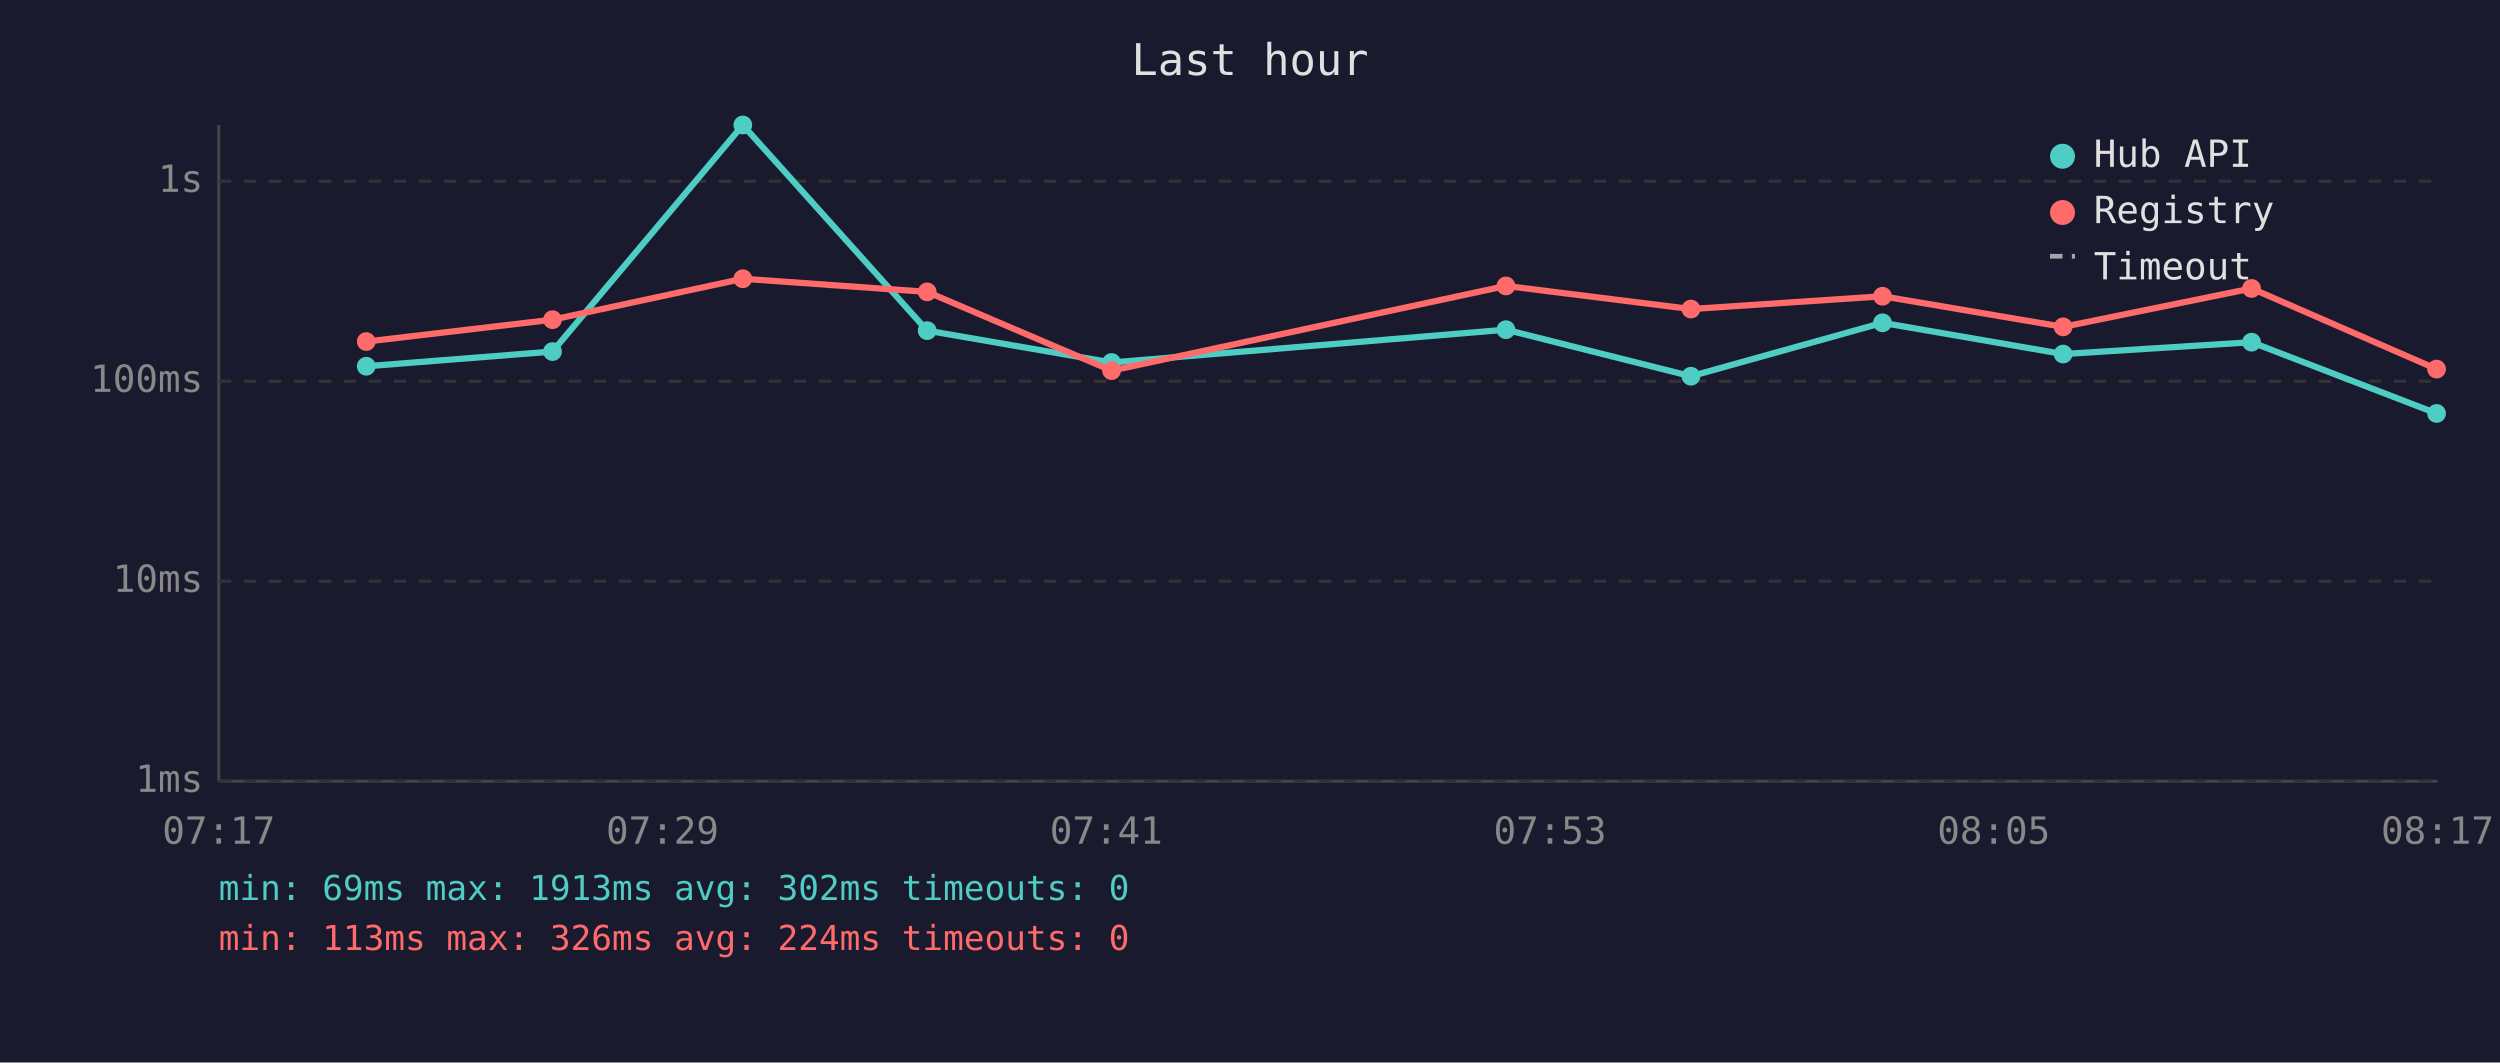
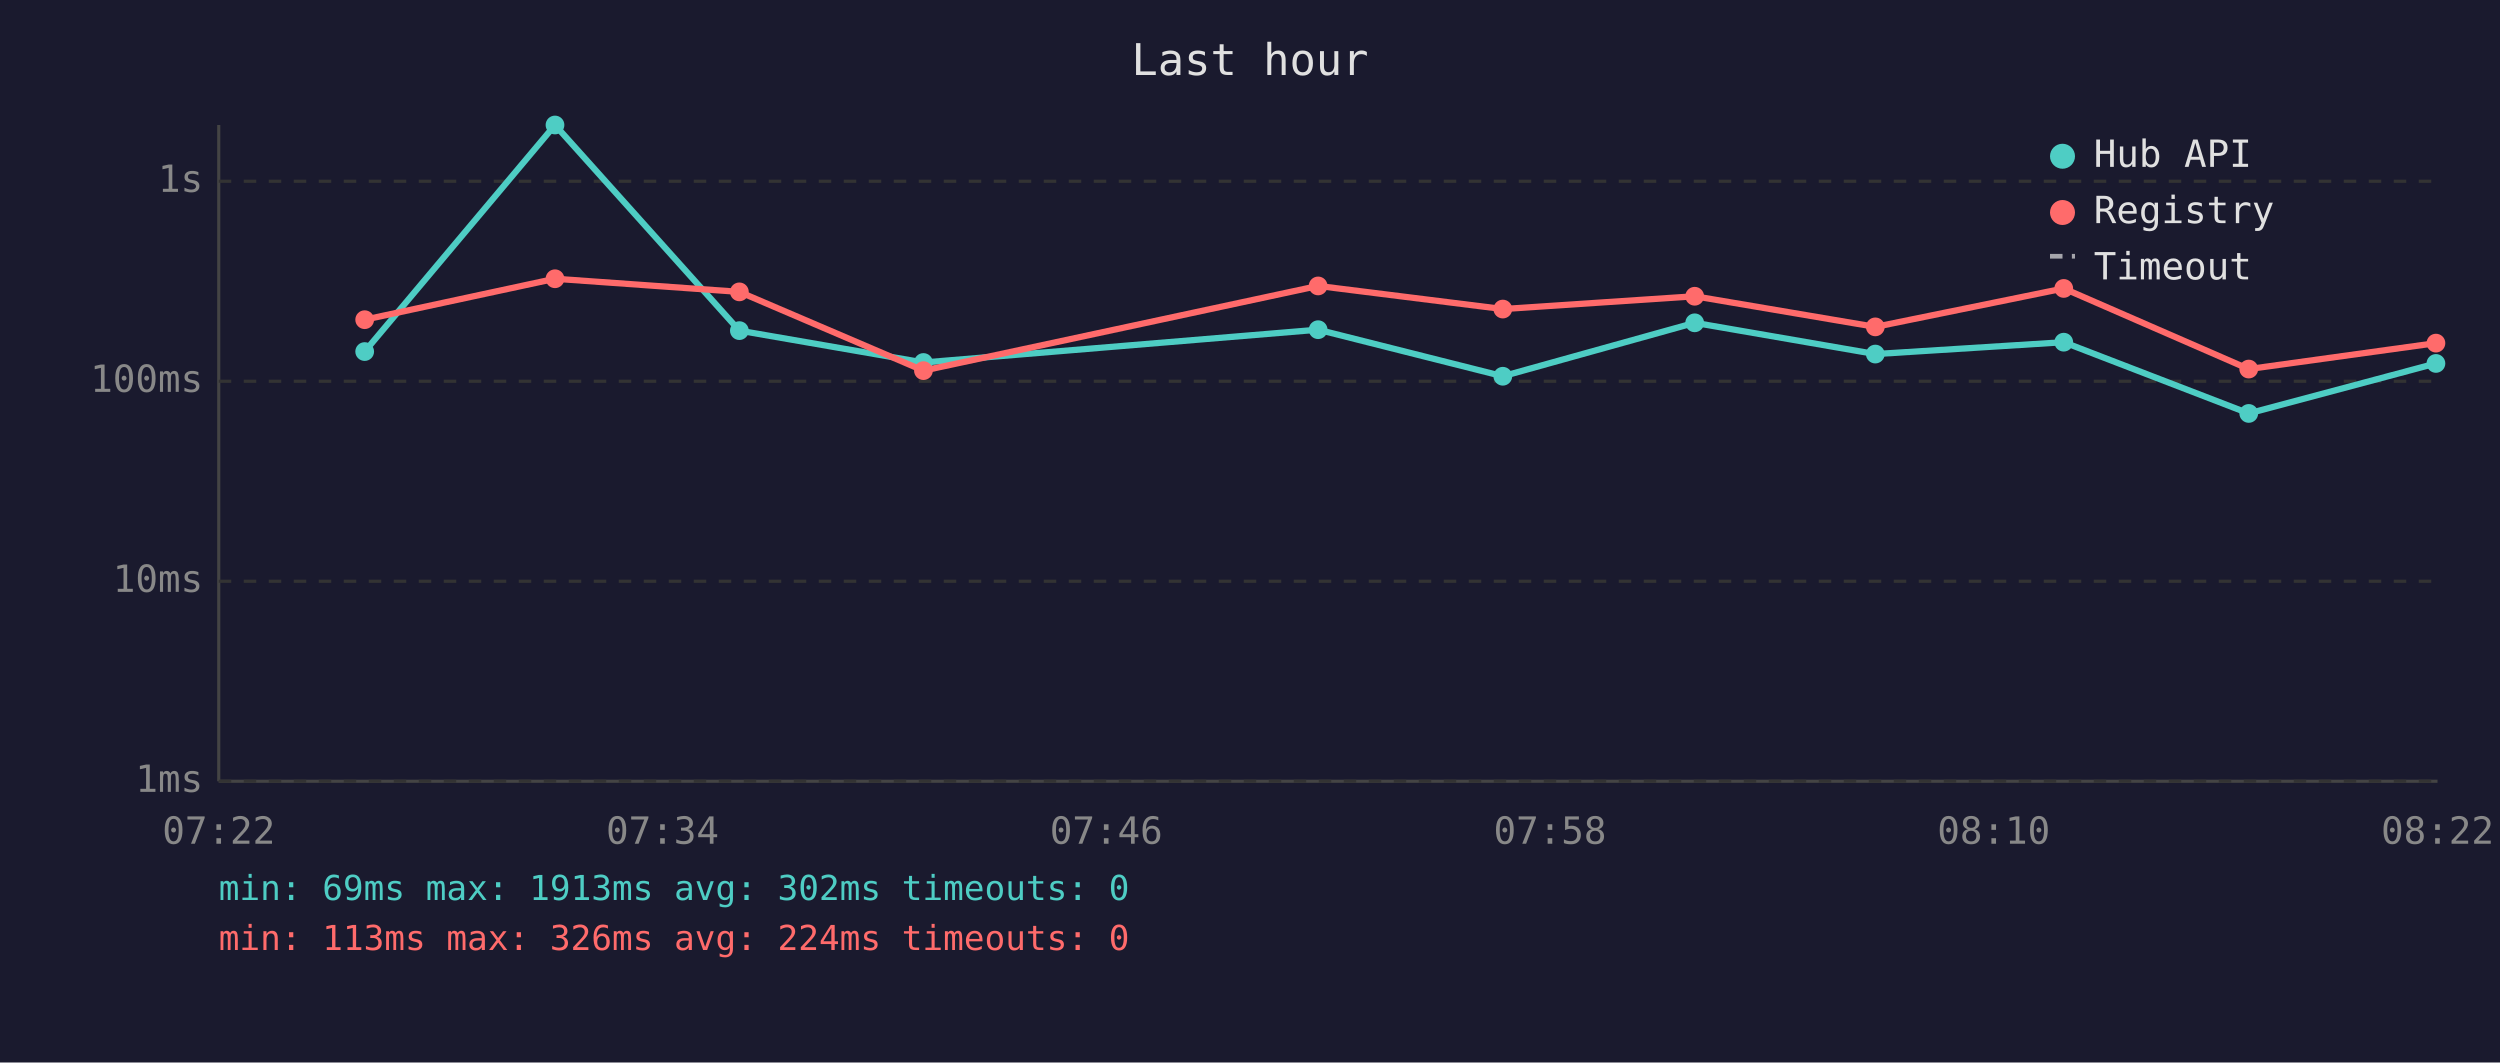
<svg xmlns="http://www.w3.org/2000/svg" viewBox="0 0 800 340" font-family="monospace" font-size="12">
  <rect width="800" height="340" fill="#1a1a2e" />
  <text x="400" y="24" fill="#e0e0e0" font-size="14" text-anchor="middle">Last hour</text>
  <line x1="70" y1="40" x2="70" y2="250" stroke="#444" stroke-width="1" />
  <line x1="70" y1="250" x2="780" y2="250" stroke="#444" stroke-width="1" />
  <line x1="70" y1="250" x2="780" y2="250" stroke="#333" stroke-width="1" stroke-dasharray="4" />
  <text x="65" y="250" fill="#888" text-anchor="end" dominant-baseline="middle">1ms</text>
  <line x1="70" y1="186" x2="780" y2="186" stroke="#333" stroke-width="1" stroke-dasharray="4" />
  <text x="65" y="186" fill="#888" text-anchor="end" dominant-baseline="middle">10ms</text>
  <line x1="70" y1="122" x2="780" y2="122" stroke="#333" stroke-width="1" stroke-dasharray="4" />
  <text x="65" y="122" fill="#888" text-anchor="end" dominant-baseline="middle">100ms</text>
  <line x1="70" y1="58" x2="780" y2="58" stroke="#333" stroke-width="1" stroke-dasharray="4" />
  <text x="65" y="58" fill="#888" text-anchor="end" dominant-baseline="middle">1s</text>
-   <text x="70" y="270" fill="#888" text-anchor="middle">07:17</text>
-   <text x="212" y="270" fill="#888" text-anchor="middle">07:29</text>
-   <text x="354" y="270" fill="#888" text-anchor="middle">07:41</text>
-   <text x="496" y="270" fill="#888" text-anchor="middle">07:53</text>
-   <text x="638" y="270" fill="#888" text-anchor="middle">08:05</text>
-   <text x="780" y="270" fill="#888" text-anchor="middle">08:17</text>
-   <polyline points="117.2,117.2 176.8,112.5 237.7,40.0 296.7,105.8 355.7,116.0 481.9,105.5 541.1,120.4 602.4,103.3 660.2,113.3 720.5,109.5 779.7,132.3" fill="none" stroke="#4ecdc4" stroke-width="2" opacity="1" />
-   <circle cx="117.2" cy="117.2" r="3" fill="#4ecdc4" />
-   <circle cx="176.8" cy="112.5" r="3" fill="#4ecdc4" />
-   <circle cx="237.7" cy="40.0" r="3" fill="#4ecdc4" />
-   <circle cx="296.7" cy="105.8" r="3" fill="#4ecdc4" />
-   <circle cx="355.7" cy="116.0" r="3" fill="#4ecdc4" />
-   <circle cx="481.9" cy="105.5" r="3" fill="#4ecdc4" />
-   <circle cx="541.1" cy="120.4" r="3" fill="#4ecdc4" />
-   <circle cx="602.4" cy="103.3" r="3" fill="#4ecdc4" />
-   <circle cx="660.2" cy="113.3" r="3" fill="#4ecdc4" />
-   <circle cx="720.5" cy="109.5" r="3" fill="#4ecdc4" />
-   <circle cx="779.7" cy="132.3" r="3" fill="#4ecdc4" />
-   <polyline points="117.2,109.3 176.8,102.3 237.7,89.2 296.7,93.4 355.7,118.6 481.9,91.5 541.1,98.9 602.4,94.8 660.2,104.6 720.5,92.3 779.7,118.1" fill="none" stroke="#ff6b6b" stroke-width="2" opacity="1" />
-   <circle cx="117.2" cy="109.3" r="3" fill="#ff6b6b" />
-   <circle cx="176.8" cy="102.3" r="3" fill="#ff6b6b" />
-   <circle cx="237.7" cy="89.2" r="3" fill="#ff6b6b" />
-   <circle cx="296.7" cy="93.4" r="3" fill="#ff6b6b" />
-   <circle cx="355.7" cy="118.6" r="3" fill="#ff6b6b" />
-   <circle cx="481.9" cy="91.5" r="3" fill="#ff6b6b" />
-   <circle cx="541.1" cy="98.9" r="3" fill="#ff6b6b" />
-   <circle cx="602.4" cy="94.8" r="3" fill="#ff6b6b" />
-   <circle cx="660.2" cy="104.6" r="3" fill="#ff6b6b" />
-   <circle cx="720.5" cy="92.3" r="3" fill="#ff6b6b" />
-   <circle cx="779.7" cy="118.1" r="3" fill="#ff6b6b" />
+   <text x="70" y="270" fill="#888" text-anchor="middle">07:22</text>
+   <text x="212" y="270" fill="#888" text-anchor="middle">07:34</text>
+   <text x="354" y="270" fill="#888" text-anchor="middle">07:46</text>
+   <text x="496" y="270" fill="#888" text-anchor="middle">07:58</text>
+   <text x="638" y="270" fill="#888" text-anchor="middle">08:10</text>
+   <text x="780" y="270" fill="#888" text-anchor="middle">08:22</text>
+   <polyline points="116.7,112.5 177.6,40.0 236.6,105.8 295.5,116.0 421.8,105.5 480.9,120.4 542.3,103.3 600.1,113.3 660.4,109.5 719.6,132.3 779.5,116.3" fill="none" stroke="#4ecdc4" stroke-width="2" opacity="1" />
+   <circle cx="116.7" cy="112.5" r="3" fill="#4ecdc4" />
+   <circle cx="177.6" cy="40.0" r="3" fill="#4ecdc4" />
+   <circle cx="236.6" cy="105.8" r="3" fill="#4ecdc4" />
+   <circle cx="295.5" cy="116.0" r="3" fill="#4ecdc4" />
+   <circle cx="421.8" cy="105.5" r="3" fill="#4ecdc4" />
+   <circle cx="480.9" cy="120.4" r="3" fill="#4ecdc4" />
+   <circle cx="542.3" cy="103.3" r="3" fill="#4ecdc4" />
+   <circle cx="600.1" cy="113.3" r="3" fill="#4ecdc4" />
+   <circle cx="660.4" cy="109.5" r="3" fill="#4ecdc4" />
+   <circle cx="719.6" cy="132.3" r="3" fill="#4ecdc4" />
+   <circle cx="779.5" cy="116.3" r="3" fill="#4ecdc4" />
+   <polyline points="116.7,102.3 177.6,89.2 236.6,93.4 295.5,118.6 421.8,91.5 480.9,98.9 542.3,94.8 600.1,104.6 660.4,92.3 719.6,118.1 779.5,109.8" fill="none" stroke="#ff6b6b" stroke-width="2" opacity="1" />
+   <circle cx="116.7" cy="102.3" r="3" fill="#ff6b6b" />
+   <circle cx="177.6" cy="89.2" r="3" fill="#ff6b6b" />
+   <circle cx="236.6" cy="93.4" r="3" fill="#ff6b6b" />
+   <circle cx="295.5" cy="118.6" r="3" fill="#ff6b6b" />
+   <circle cx="421.8" cy="91.5" r="3" fill="#ff6b6b" />
+   <circle cx="480.9" cy="98.9" r="3" fill="#ff6b6b" />
+   <circle cx="542.3" cy="94.8" r="3" fill="#ff6b6b" />
+   <circle cx="600.1" cy="104.6" r="3" fill="#ff6b6b" />
+   <circle cx="660.4" cy="92.3" r="3" fill="#ff6b6b" />
+   <circle cx="719.6" cy="118.1" r="3" fill="#ff6b6b" />
+   <circle cx="779.5" cy="109.8" r="3" fill="#ff6b6b" />
  <circle cx="660" cy="50" r="4" fill="#4ecdc4" />
  <text x="670" y="50" fill="#e0e0e0" dominant-baseline="middle">Hub API</text>
  <circle cx="660" cy="68" r="4" fill="#ff6b6b" />
  <text x="670" y="68" fill="#e0e0e0" dominant-baseline="middle">Registry</text>
  <line x1="656" y1="82" x2="664" y2="82" stroke="#e0e0e0" stroke-width="1.5" stroke-dasharray="4,3" opacity="0.7" />
  <text x="670" y="86" fill="#e0e0e0" dominant-baseline="middle">Timeout</text>
  <text x="70" y="288" fill="#4ecdc4" font-size="11">min: 69ms  max: 1913ms  avg: 302ms  timeouts: 0</text>
  <text x="70" y="304" fill="#ff6b6b" font-size="11">min: 113ms  max: 326ms  avg: 224ms  timeouts: 0</text>
</svg>
